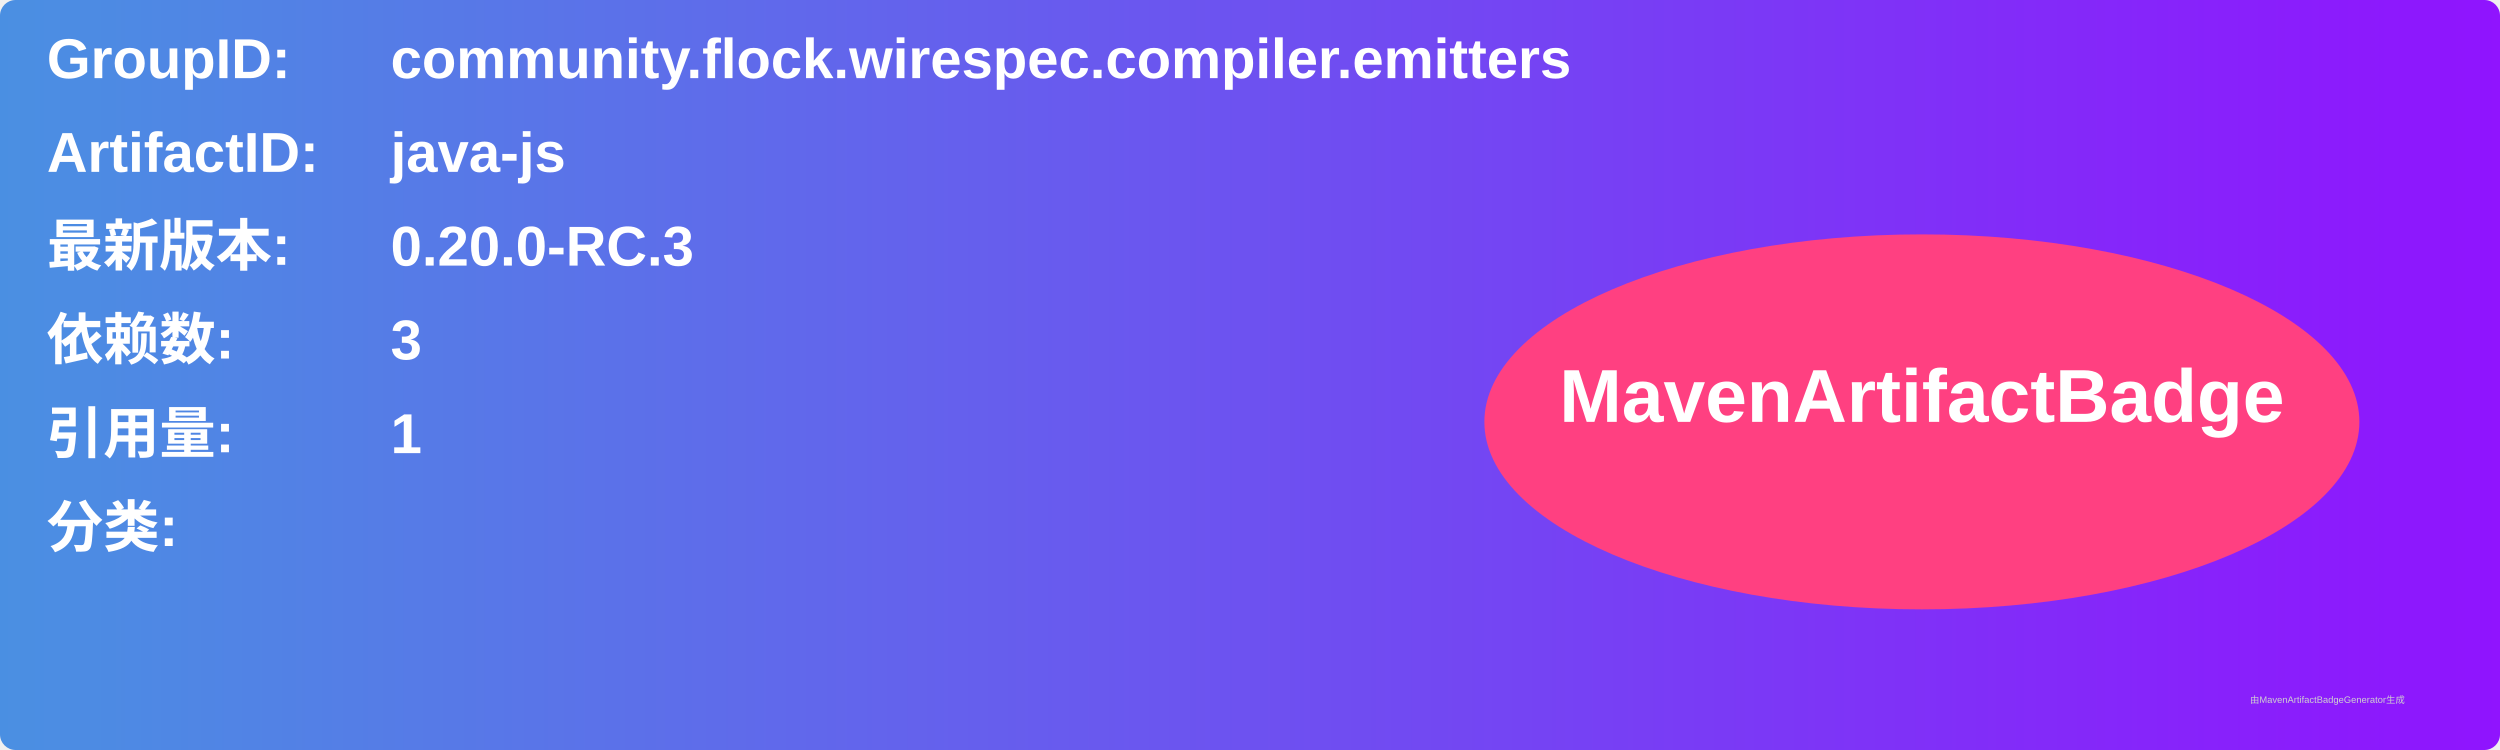
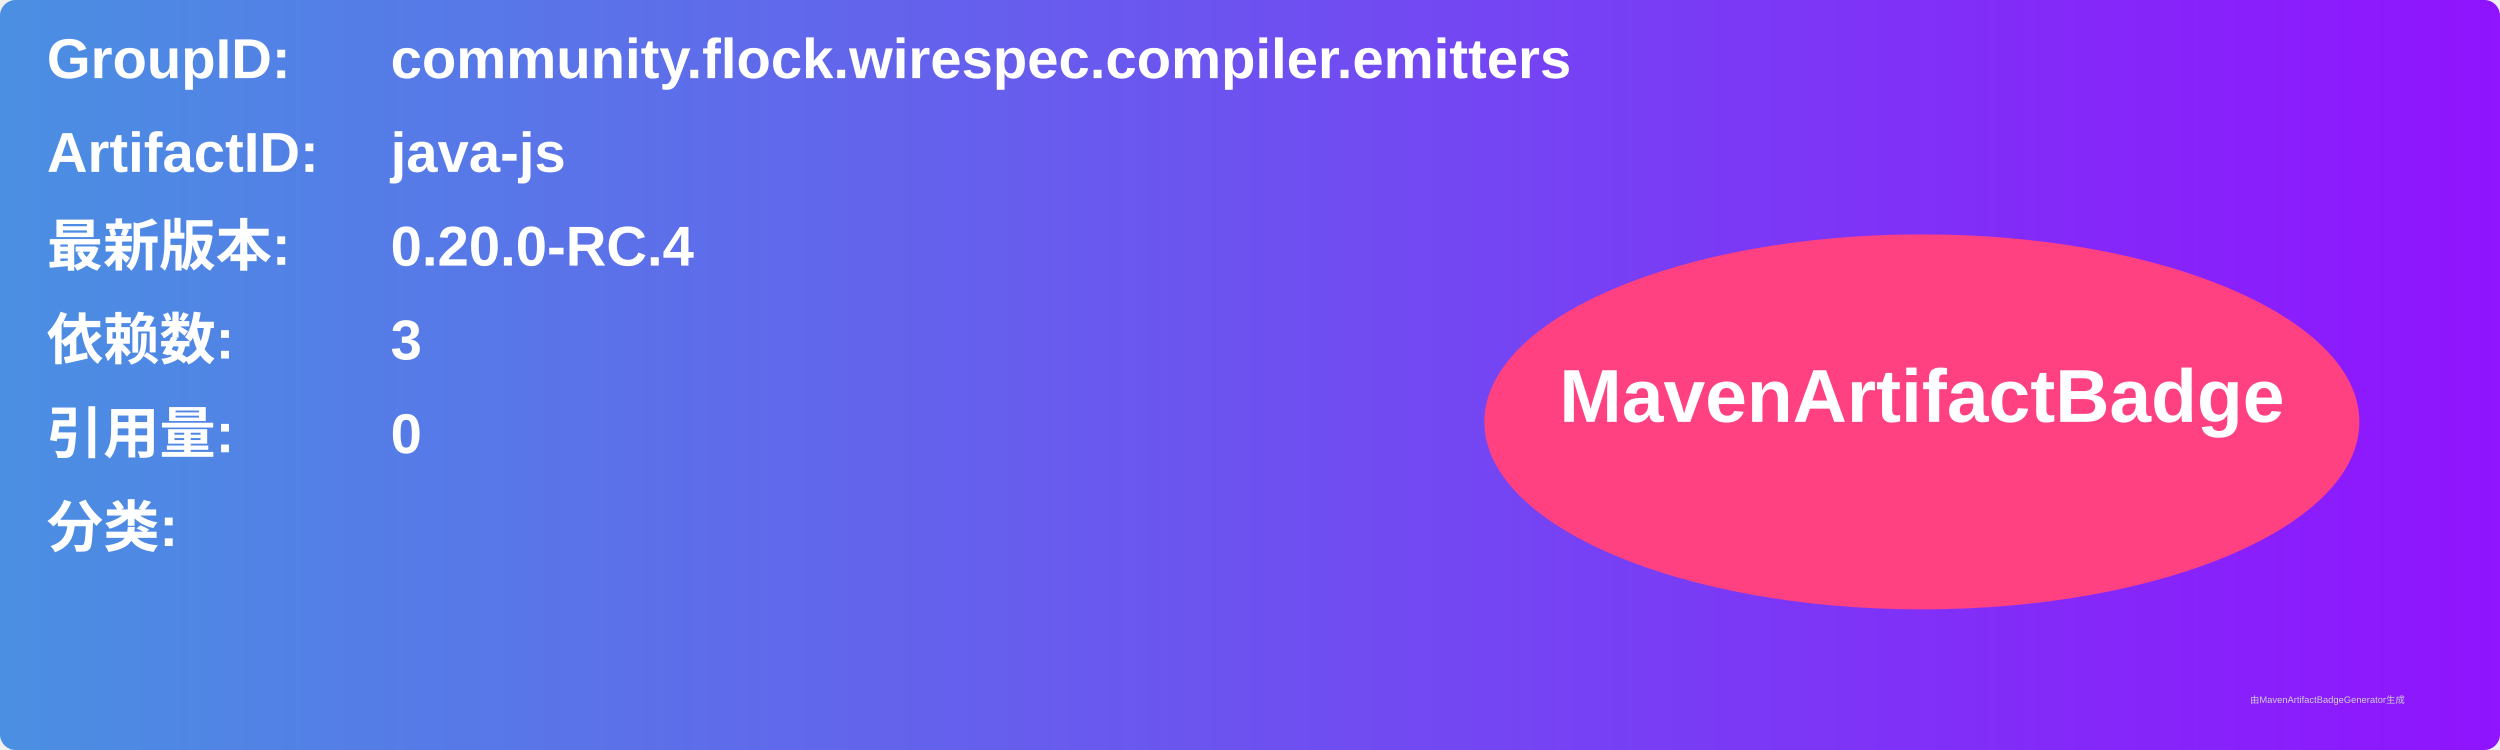
<svg xmlns="http://www.w3.org/2000/svg" width="800" height="240" viewBox="0 0 800 240">
  <linearGradient id="grad" x1="0%" y1="0%" x2="100%" y2="0%">
    <stop offset="0%" stop-color="#4a90e2" />
    <stop offset="100%" stop-color="#9013fe" />
  </linearGradient>
  <rect width="100%" height="100%" rx="5" ry="5" fill="url(#grad)" />
  <g transform="translate(15, 15)">
    <text x="0" y="10" font-family="Arial" font-size="18" fill="white" font-weight="bold" width="260">GroupID:</text>
    <text x="110" y="10" font-family="Arial" font-size="18" fill="white" font-weight="bold" width="460">community.flock.wirespec.compiler.emitters</text>
    <text x="0" y="40" font-family="Arial" font-size="18" fill="white" font-weight="bold" width="260">ArtifactID:</text>
    <text x="110" y="40" font-family="Arial" font-size="18" fill="white" font-weight="bold" width="460">java-js</text>
    <text x="0" y="70" font-family="Arial" font-size="18" fill="white" font-weight="bold">最新版本:</text>
    <text x="110" y="70" font-family="Arial" font-size="18" fill="white" font-weight="bold">
-       <tspan font-weight="bold">0.20.0-RC.3</tspan>
+       <tspan font-weight="bold">0.20.0-RC.4</tspan>
    </text>
    <text x="0" y="100" font-family="Arial" font-size="18" fill="white" font-weight="bold">依赖数: </text>
    <text x="110" y="100" font-family="Arial" font-size="18" fill="white">
      <tspan font-weight="bold">3</tspan>
    </text>
    <text x="0" y="130" font-family="Arial" font-size="18" fill="white" font-weight="bold">引用量: </text>
    <text x="110" y="130" font-family="Arial" font-size="18" fill="white">
-       <tspan font-weight="bold">1</tspan>
+       <tspan font-weight="bold">0</tspan>
    </text>
    <text x="0" y="160" font-family="Arial" font-size="18" fill="white" font-weight="bold">分类:</text>
    <text x="10" y="190" font-family="Arial" font-size="10" fill="white">
      <tspan font-weight="bold" />
    </text>
    <ellipse cx="600" cy="120" rx="140" ry="60" fill="#ff4081" />
    <text x="600" y="120" text-anchor="middle" font-family="Arial" font-size="24" fill="white" font-weight="bold">MavenArtifactBadge</text>
  </g>
  <text x="720" y="225" font-family="Arial" font-size="3" fill="#d0d0d0">由MavenArtifactBadgeGenerator生成</text>
</svg>
